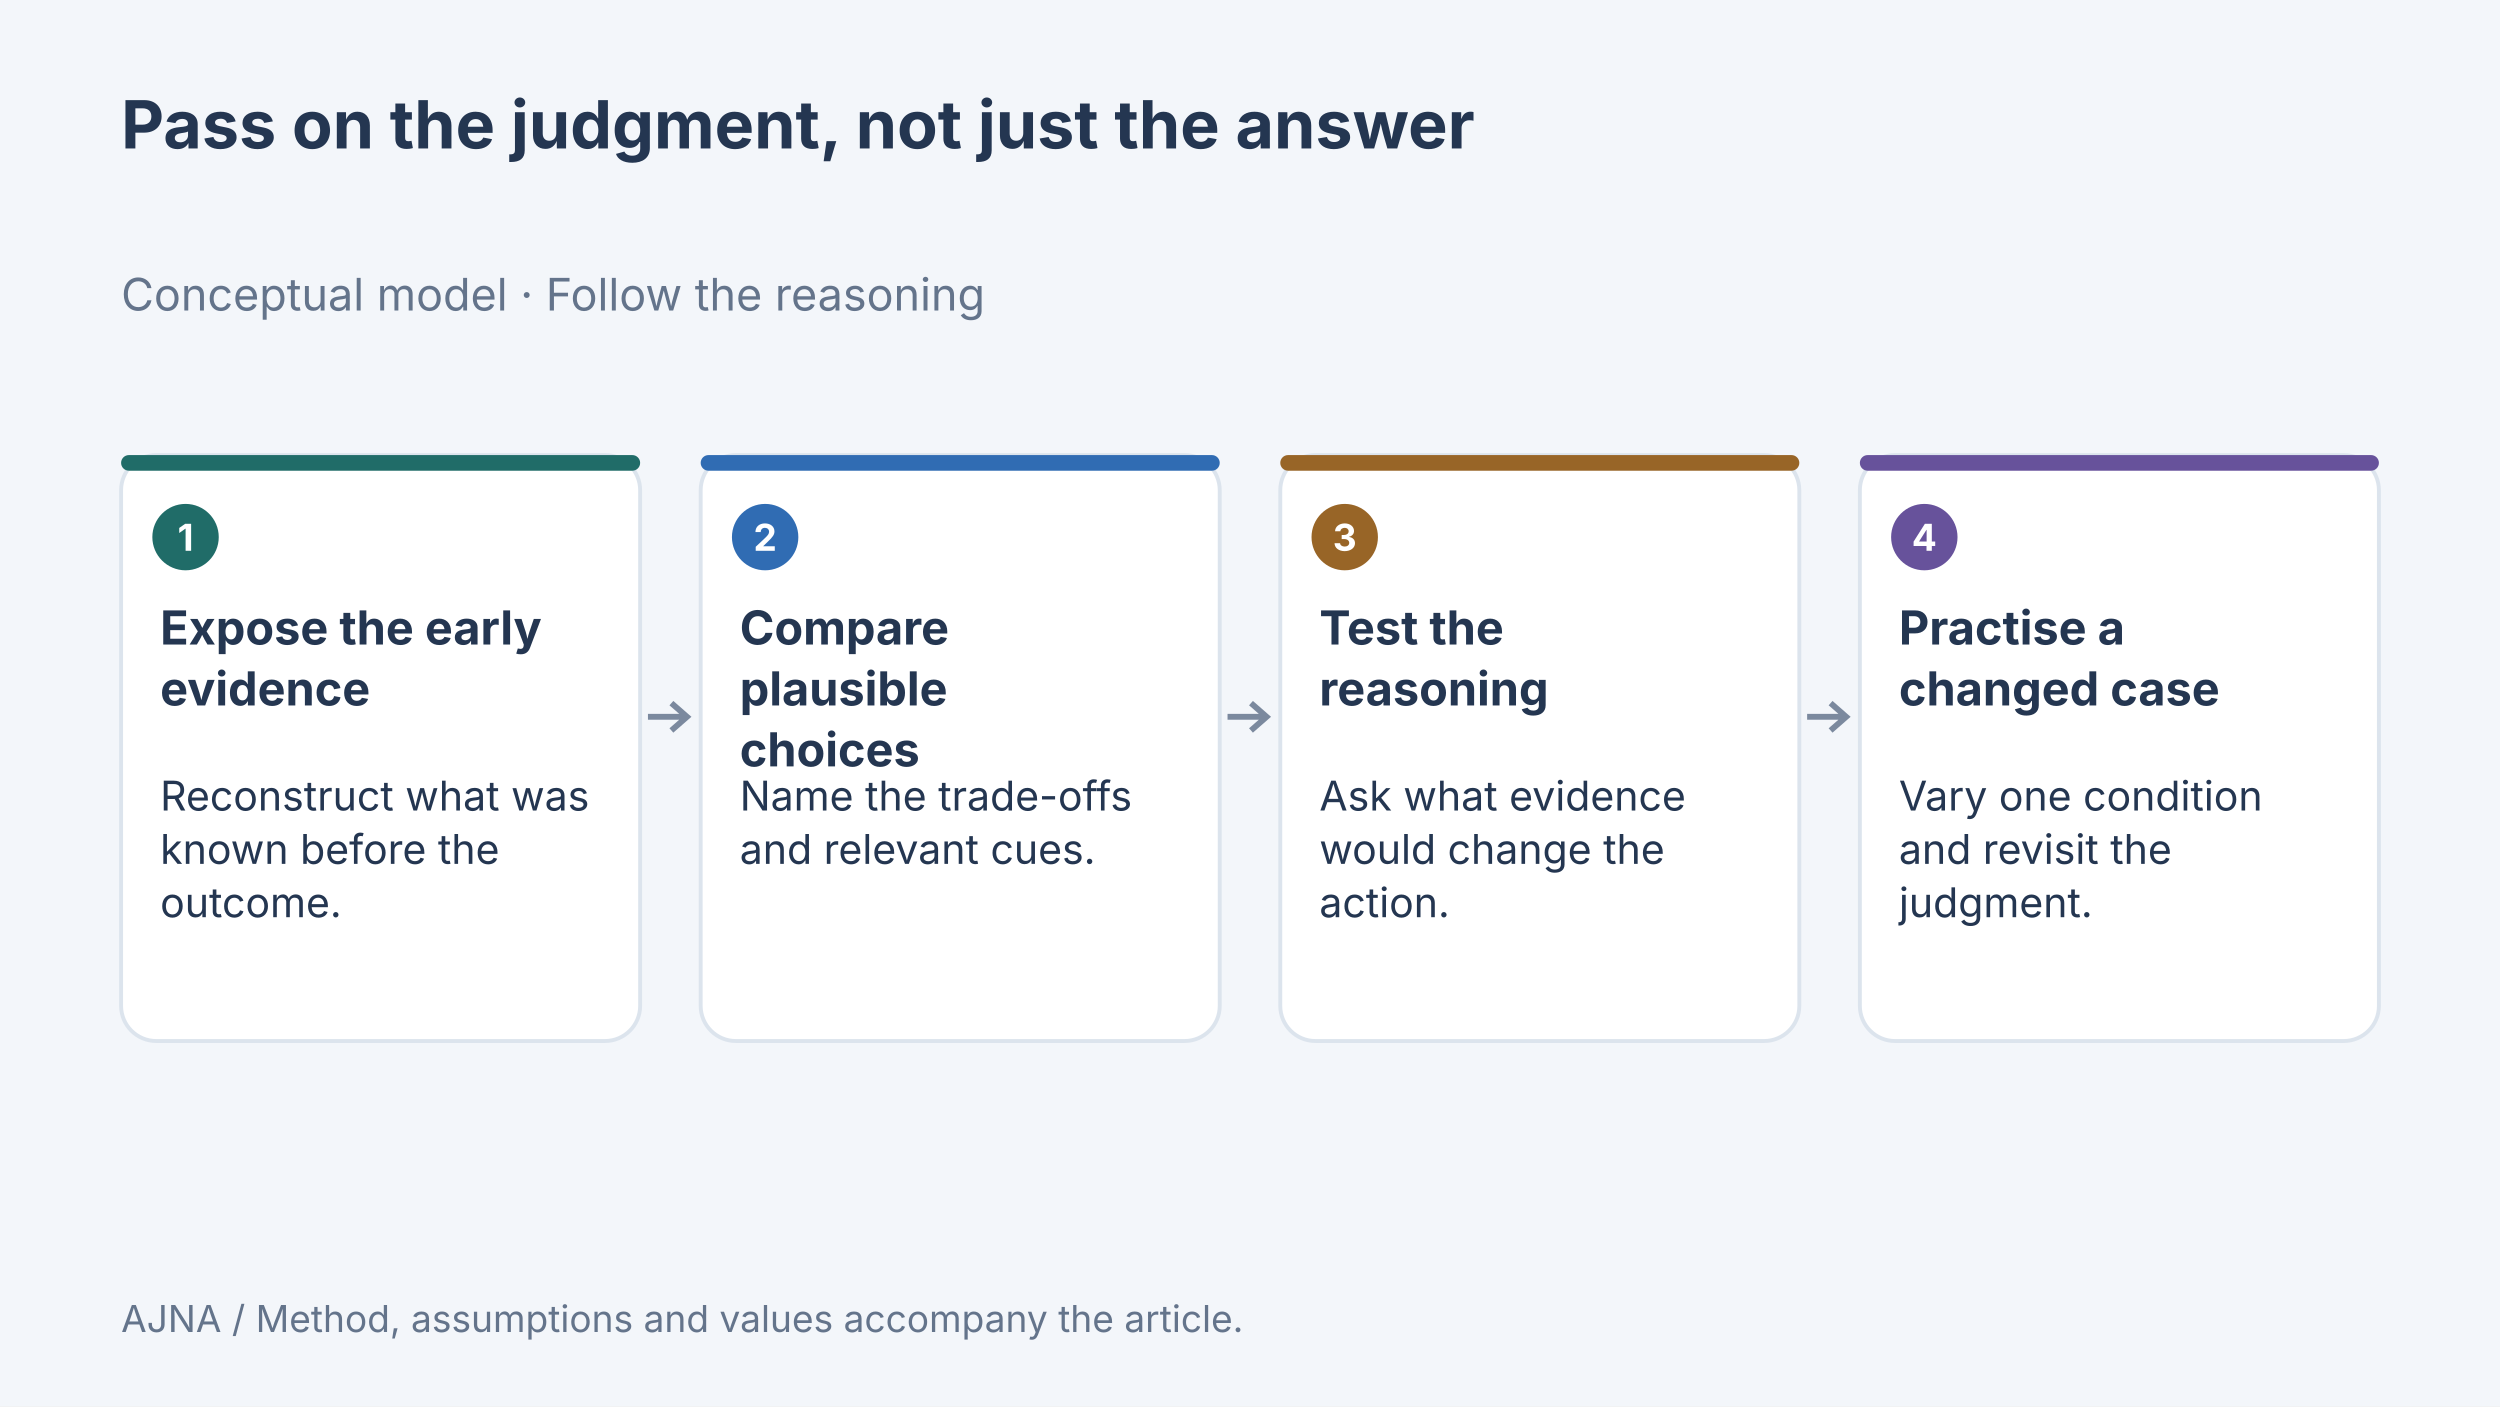
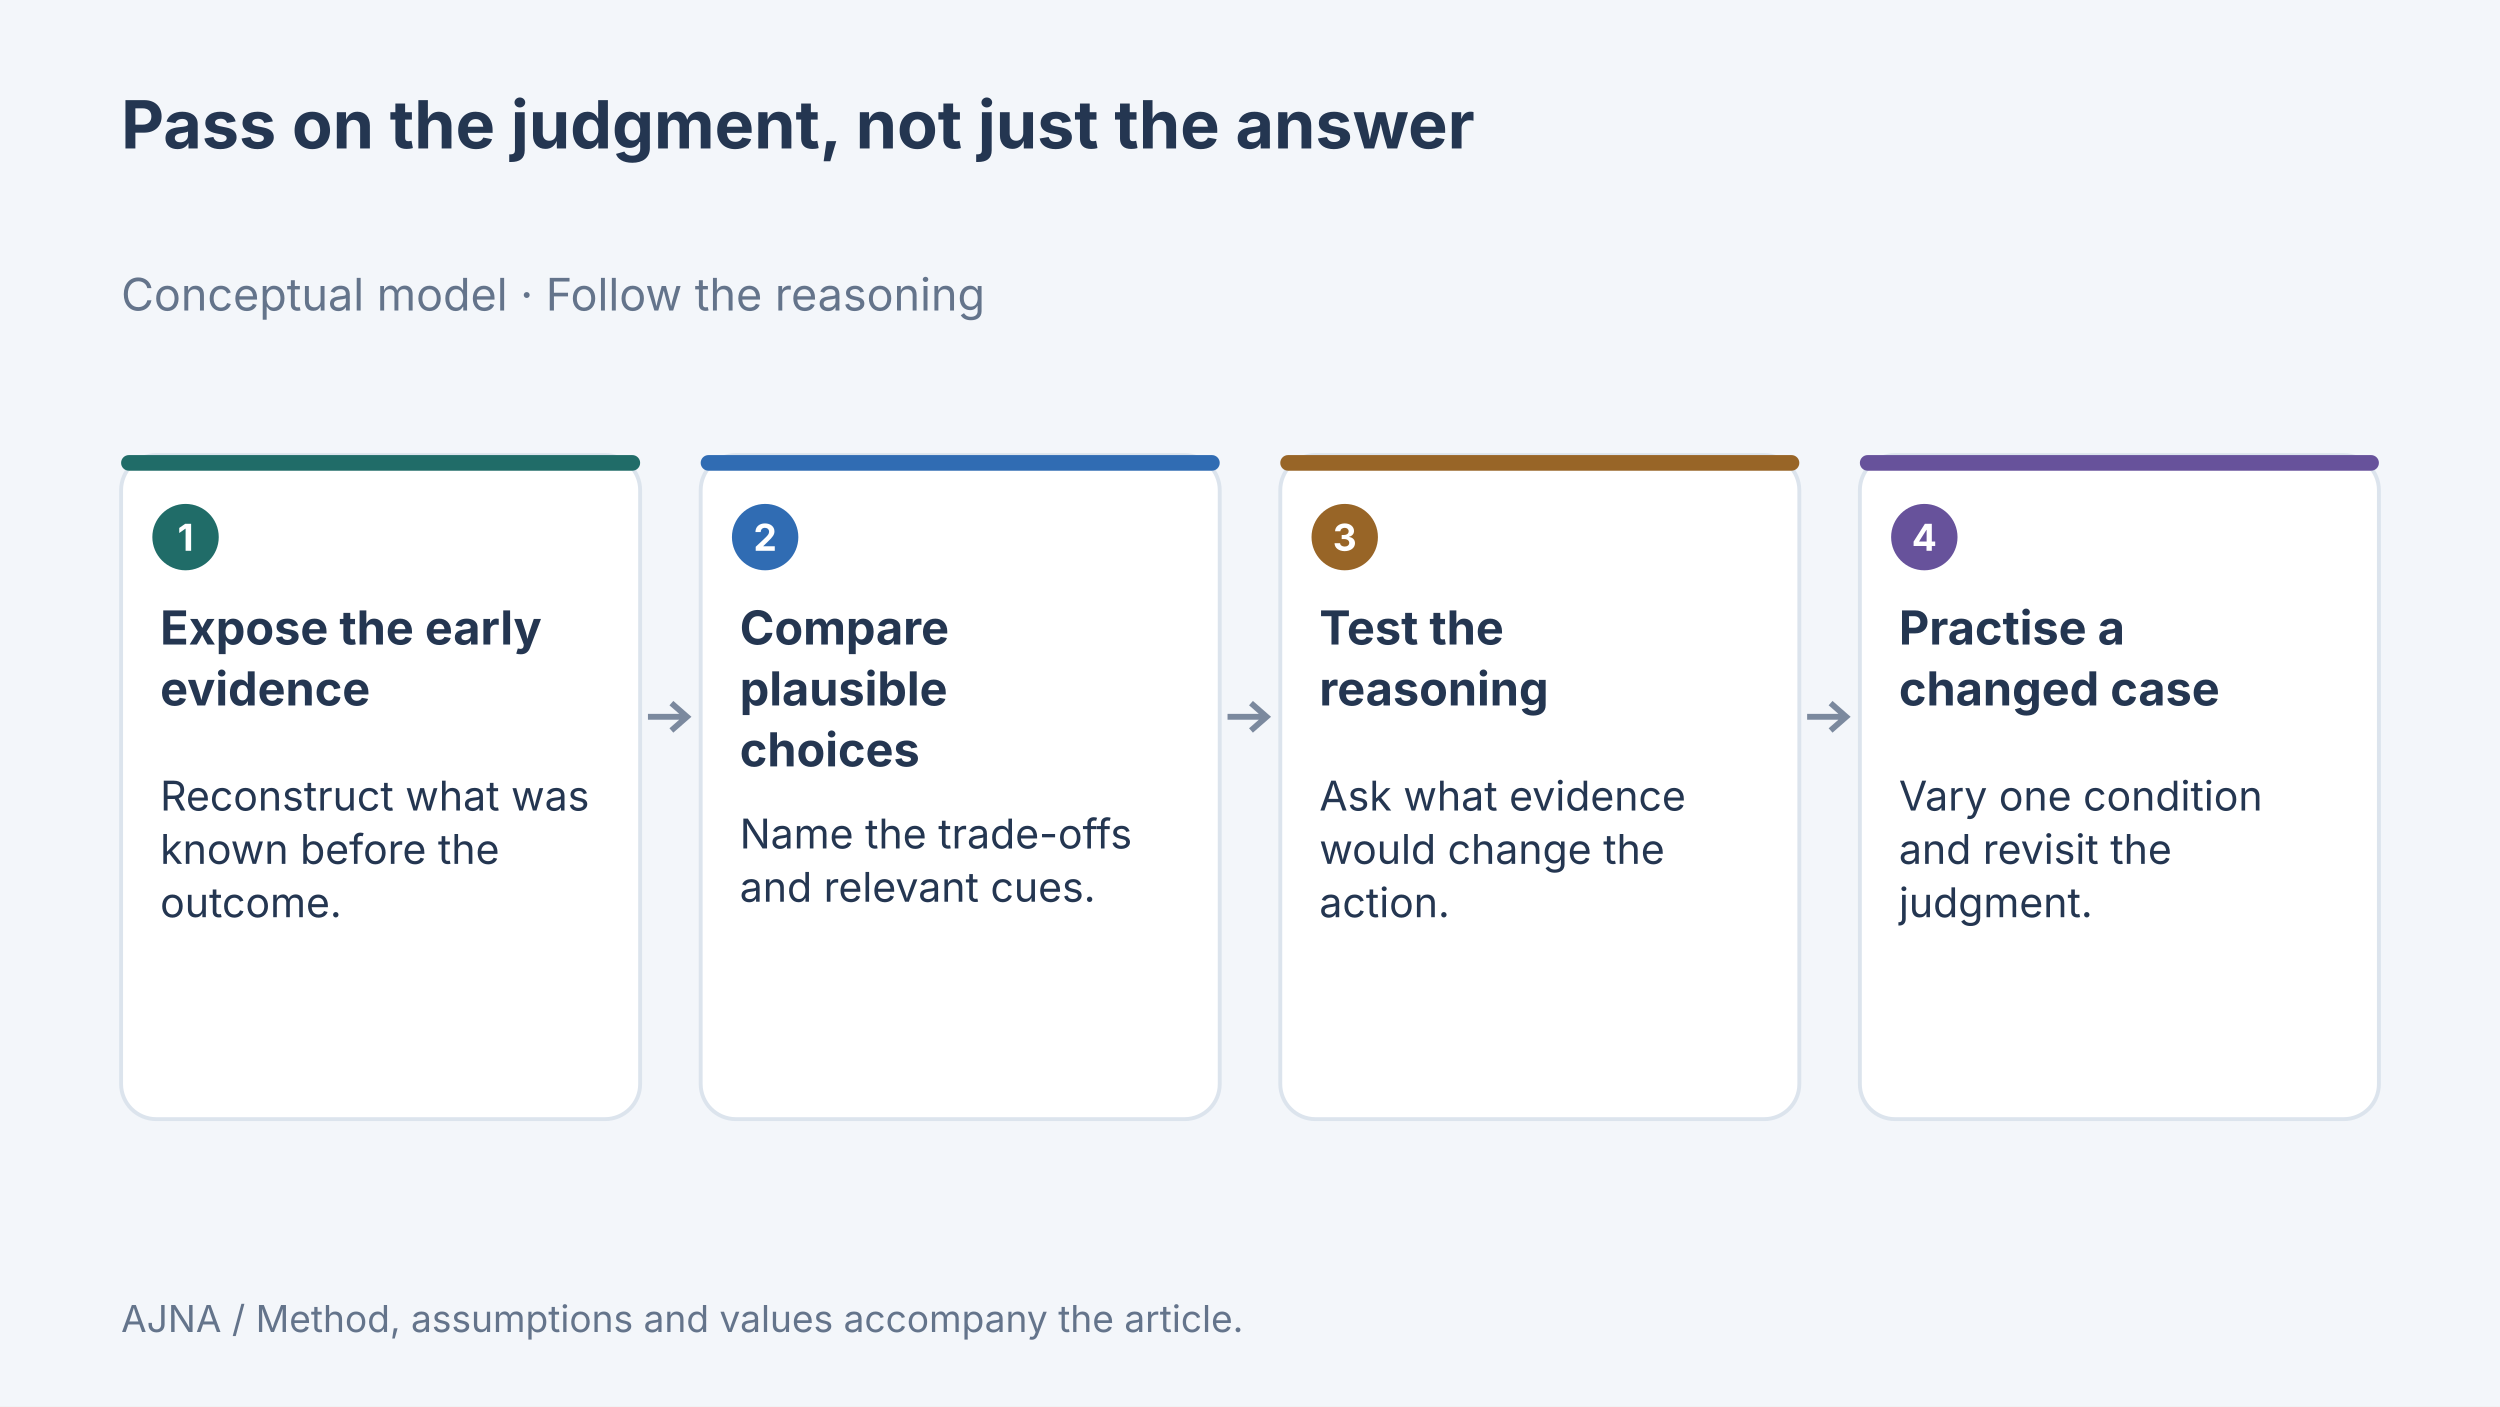
<svg xmlns="http://www.w3.org/2000/svg" width="1280" height="720" viewBox="0 0 1280 720" data-article-art="passing-on-judgment" role="img" aria-label="Concept diagram: Expose the early evidence — Reconstruct what was known before the outcome.; Compare plausible choices — Name the trade-offs and relevant cues.; Test the reasoning — Ask what evidence would change the action.; Practise a changed case — Vary one condition and revisit the judgment..">
  <rect width="1280" height="720" fill="#f3f6fa" />
  <g font-family="Inter, sans-serif">
    <text x="62" y="76" font-size="34" font-weight="700" fill="#243651" text-anchor="start">
      <tspan x="62" dy="0">Pass on the judgment, not just the answer</tspan>
    </text>
    <text x="62" y="159" font-size="23" font-weight="400" fill="#64748b" text-anchor="start">
      <tspan x="62" dy="0">Conceptual model · Follow the reasoning</tspan>
    </text>
-     <rect x="62" y="233" width="265.75" height="300" rx="18" fill="#fff" stroke="#dce4ed" stroke-width="2" />
+     <rect x="62" y="233" width="265.75" height="340" rx="18" fill="#fff" stroke="#dce4ed" stroke-width="2" />
    <rect x="62" y="233" width="265.75" height="8" rx="4" fill="#206c68" />
    <circle cx="95" cy="275" r="17" fill="#206c68" />
    <text x="95" y="282" font-size="19" font-weight="700" fill="#fff" text-anchor="middle">
      <tspan x="95" dy="0">1</tspan>
    </text>
    <text x="82" y="330" font-size="24" font-weight="700" fill="#243651" text-anchor="start">
      <tspan x="82" dy="0">Expose the early</tspan>
      <tspan x="82" dy="31.2">evidence</tspan>
    </text>
    <text x="82" y="415" font-size="21" font-weight="400" fill="#243651" text-anchor="start">
      <tspan x="82" dy="0">Reconstruct what was</tspan>
      <tspan x="82" dy="27.3">known before the</tspan>
      <tspan x="82" dy="27.3">outcome.</tspan>
    </text>
    <path d="M331.75 367H351.75m-8 -7 8 7-8 7" fill="none" stroke="#7b899e" stroke-width="3" />
-     <rect x="358.75" y="233" width="265.75" height="300" rx="18" fill="#fff" stroke="#dce4ed" stroke-width="2" />
+     <rect x="358.75" y="233" width="265.75" height="340" rx="18" fill="#fff" stroke="#dce4ed" stroke-width="2" />
    <rect x="358.75" y="233" width="265.75" height="8" rx="4" fill="#306cb3" />
    <circle cx="391.75" cy="275" r="17" fill="#306cb3" />
    <text x="391.75" y="282" font-size="19" font-weight="700" fill="#fff" text-anchor="middle">
      <tspan x="391.75" dy="0">2</tspan>
    </text>
    <text x="378.75" y="330" font-size="24" font-weight="700" fill="#243651" text-anchor="start">
      <tspan x="378.75" dy="0">Compare</tspan>
      <tspan x="378.75" dy="31.2">plausible</tspan>
      <tspan x="378.75" dy="31.2">choices</tspan>
    </text>
-     <text x="378.75" y="415" font-size="21" font-weight="400" fill="#243651" text-anchor="start">
+     <text x="378.75" y="434.4" font-size="21" font-weight="400" fill="#243651" text-anchor="start">
      <tspan x="378.75" dy="0">Name the trade-offs</tspan>
      <tspan x="378.75" dy="27.3">and relevant cues.</tspan>
    </text>
    <path d="M628.5 367H648.5m-8 -7 8 7-8 7" fill="none" stroke="#7b899e" stroke-width="3" />
-     <rect x="655.5" y="233" width="265.75" height="300" rx="18" fill="#fff" stroke="#dce4ed" stroke-width="2" />
+     <rect x="655.5" y="233" width="265.75" height="340" rx="18" fill="#fff" stroke="#dce4ed" stroke-width="2" />
    <rect x="655.5" y="233" width="265.75" height="8" rx="4" fill="#986527" />
    <circle cx="688.5" cy="275" r="17" fill="#986527" />
    <text x="688.5" y="282" font-size="19" font-weight="700" fill="#fff" text-anchor="middle">
      <tspan x="688.5" dy="0">3</tspan>
    </text>
    <text x="675.5" y="330" font-size="24" font-weight="700" fill="#243651" text-anchor="start">
      <tspan x="675.5" dy="0">Test the</tspan>
      <tspan x="675.5" dy="31.2">reasoning</tspan>
    </text>
    <text x="675.5" y="415" font-size="21" font-weight="400" fill="#243651" text-anchor="start">
      <tspan x="675.5" dy="0">Ask what evidence</tspan>
      <tspan x="675.5" dy="27.3">would change the</tspan>
      <tspan x="675.5" dy="27.3">action.</tspan>
    </text>
    <path d="M925.25 367H945.25m-8 -7 8 7-8 7" fill="none" stroke="#7b899e" stroke-width="3" />
-     <rect x="952.25" y="233" width="265.75" height="300" rx="18" fill="#fff" stroke="#dce4ed" stroke-width="2" />
+     <rect x="952.25" y="233" width="265.75" height="340" rx="18" fill="#fff" stroke="#dce4ed" stroke-width="2" />
    <rect x="952.25" y="233" width="265.75" height="8" rx="4" fill="#67529b" />
    <circle cx="985.25" cy="275" r="17" fill="#67529b" />
    <text x="985.25" y="282" font-size="19" font-weight="700" fill="#fff" text-anchor="middle">
      <tspan x="985.25" dy="0">4</tspan>
    </text>
    <text x="972.25" y="330" font-size="24" font-weight="700" fill="#243651" text-anchor="start">
      <tspan x="972.25" dy="0">Practise a</tspan>
      <tspan x="972.25" dy="31.2">changed case</tspan>
    </text>
    <text x="972.25" y="415" font-size="21" font-weight="400" fill="#243651" text-anchor="start">
      <tspan x="972.25" dy="0">Vary one condition</tspan>
      <tspan x="972.25" dy="27.3">and revisit the</tspan>
      <tspan x="972.25" dy="27.3">judgment.</tspan>
    </text>
    <text x="62" y="682" font-size="19" font-weight="400" fill="#64748b" text-anchor="start">
      <tspan x="62" dy="0">AJNA / Method, assumptions and values accompany the article.</tspan>
    </text>
  </g>
</svg>
